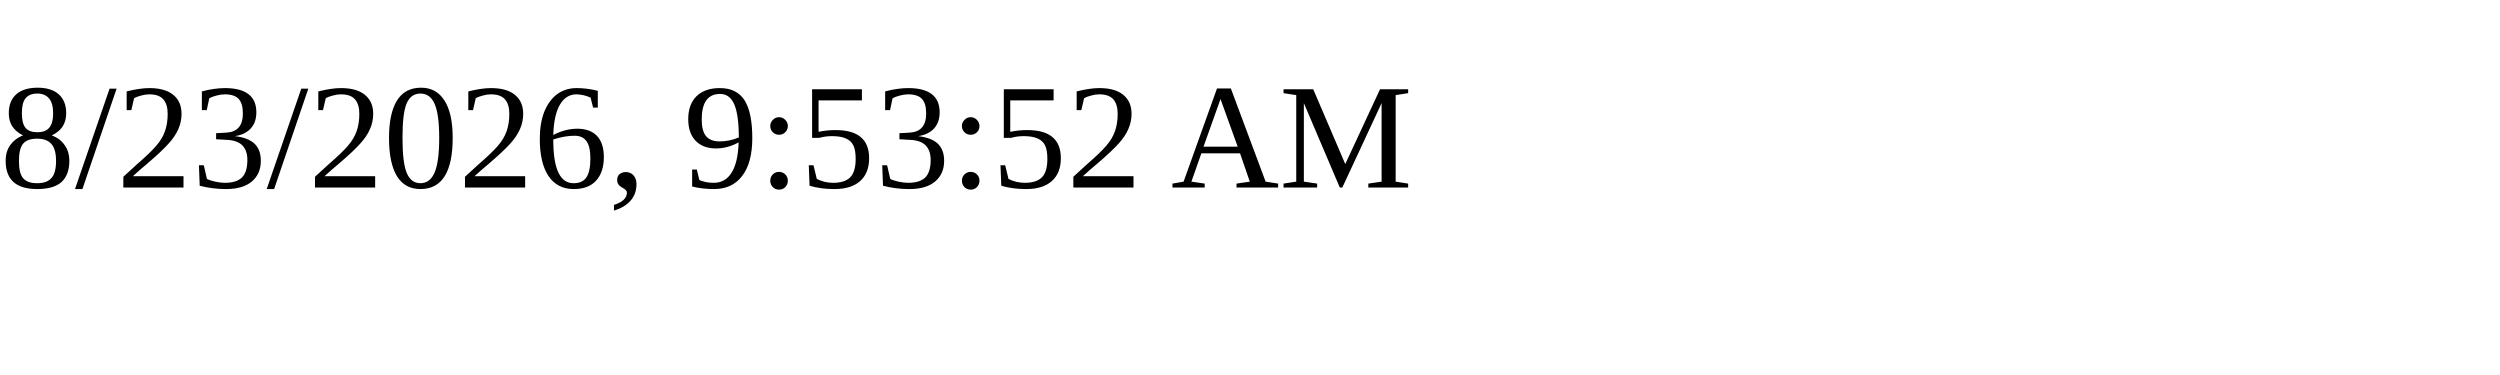
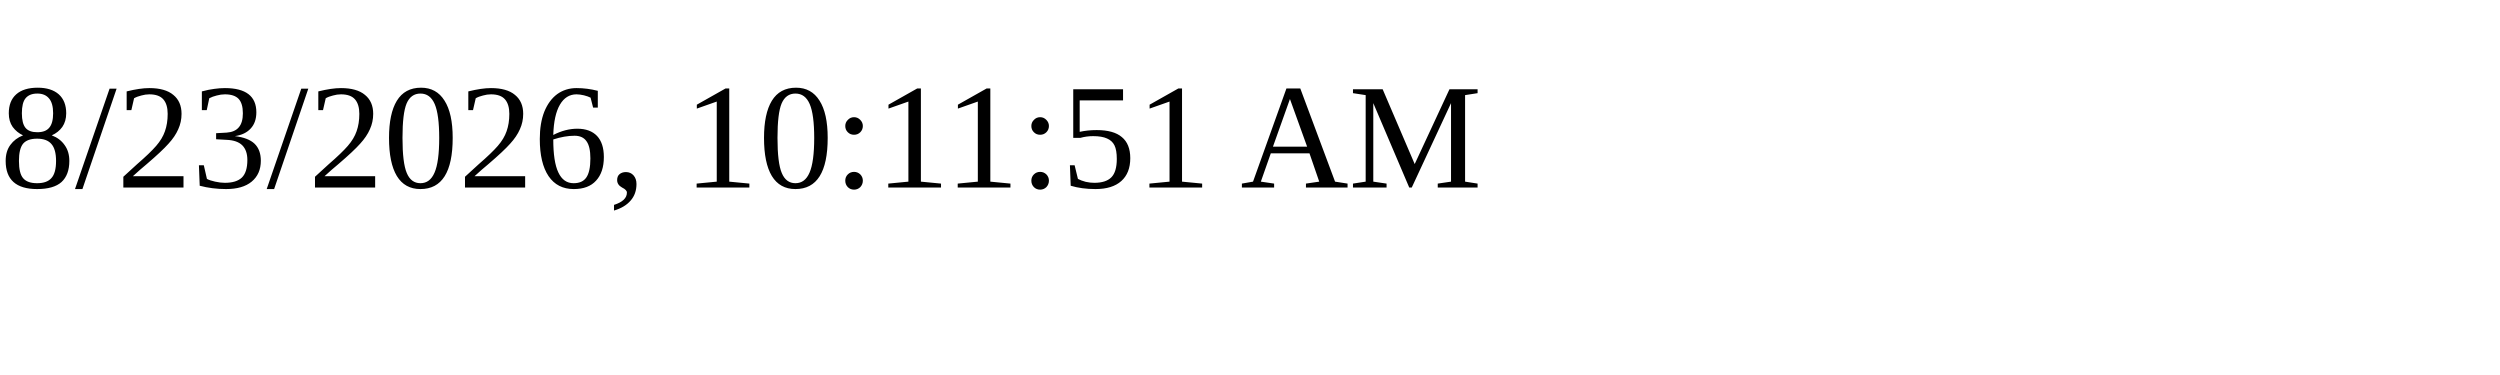
<svg xmlns="http://www.w3.org/2000/svg" height="30" width="200">
-   <text x="0" y="15">8/23/2026, 9:53:52 AM</text>
+   <text x="0" y="15">8/23/2026, 10:11:51 AM</text>
</svg>
